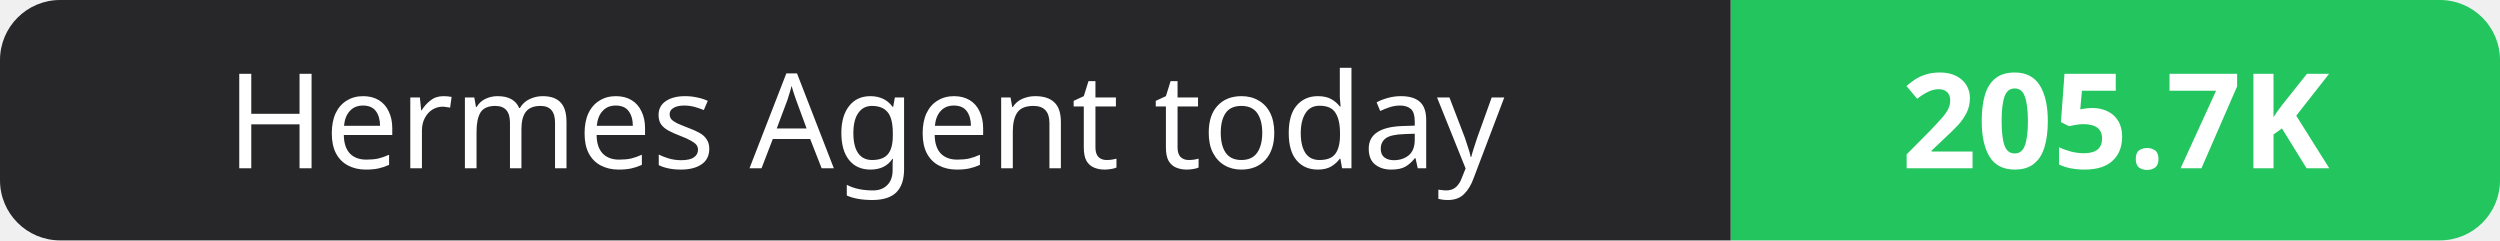
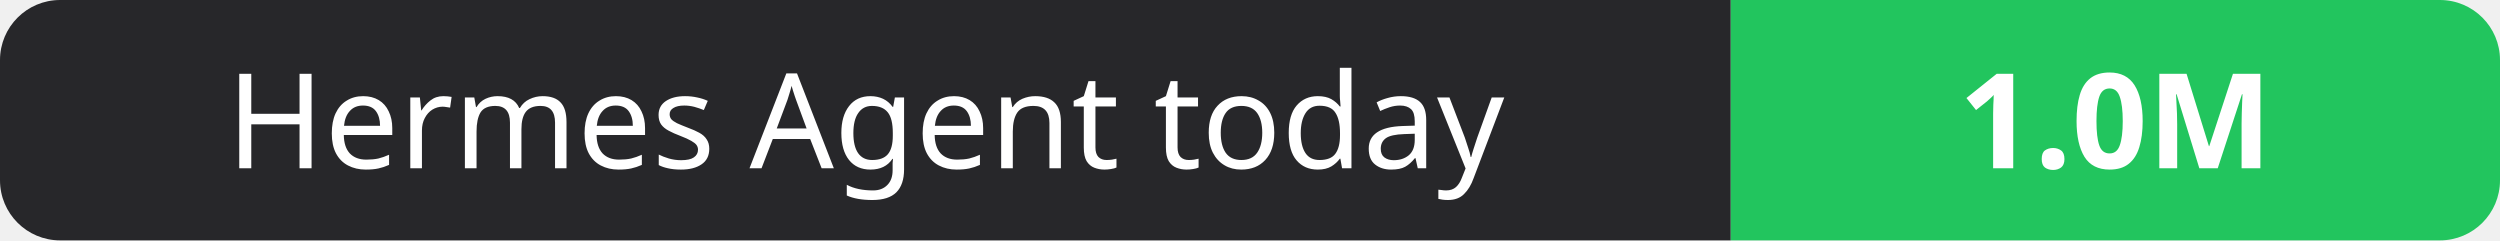
- <svg xmlns="http://www.w3.org/2000/svg" width="208" height="20" role="img" aria-label="Hermes Agent today: 205.7K">
+ <svg xmlns="http://www.w3.org/2000/svg" width="208" height="20" role="img" aria-label="Hermes Agent today: 1.0M">
  <clipPath id="r">
    <rect width="208" height="20" rx="5" fill="#fff" />
  </clipPath>
  <g clip-path="url(#r)">
    <rect width="144" height="20" fill="#27272a" />
    <rect x="144" width="64" height="20" fill="#22c55e" />
  </g>
  <g fill="#fff" text-anchor="middle" font-family="Verdana,Geneva,sans-serif" font-size="11">
    <text x="72.0" y="14">Hermes Agent today</text>
-     <text x="176.0" y="14" font-weight="700">205.7K</text>
+     <text x="176.0" y="14" font-weight="700">1.0M</text>
  </g>
</svg>
